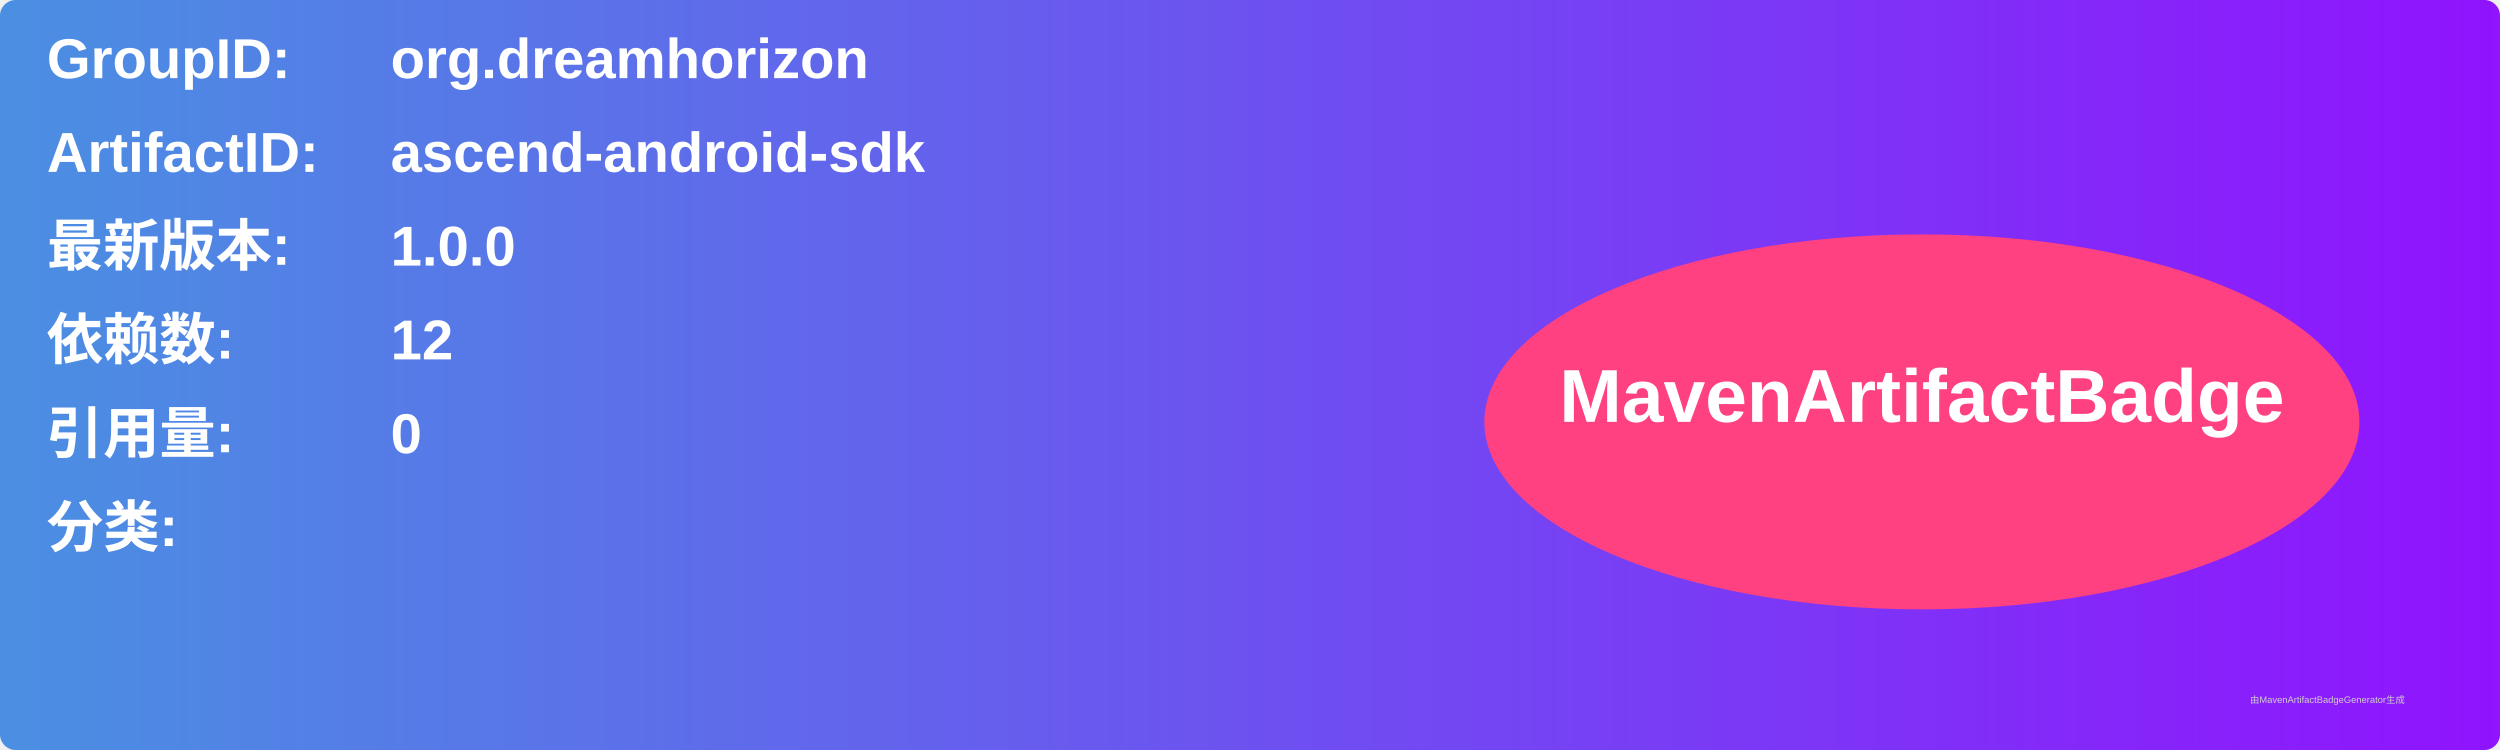
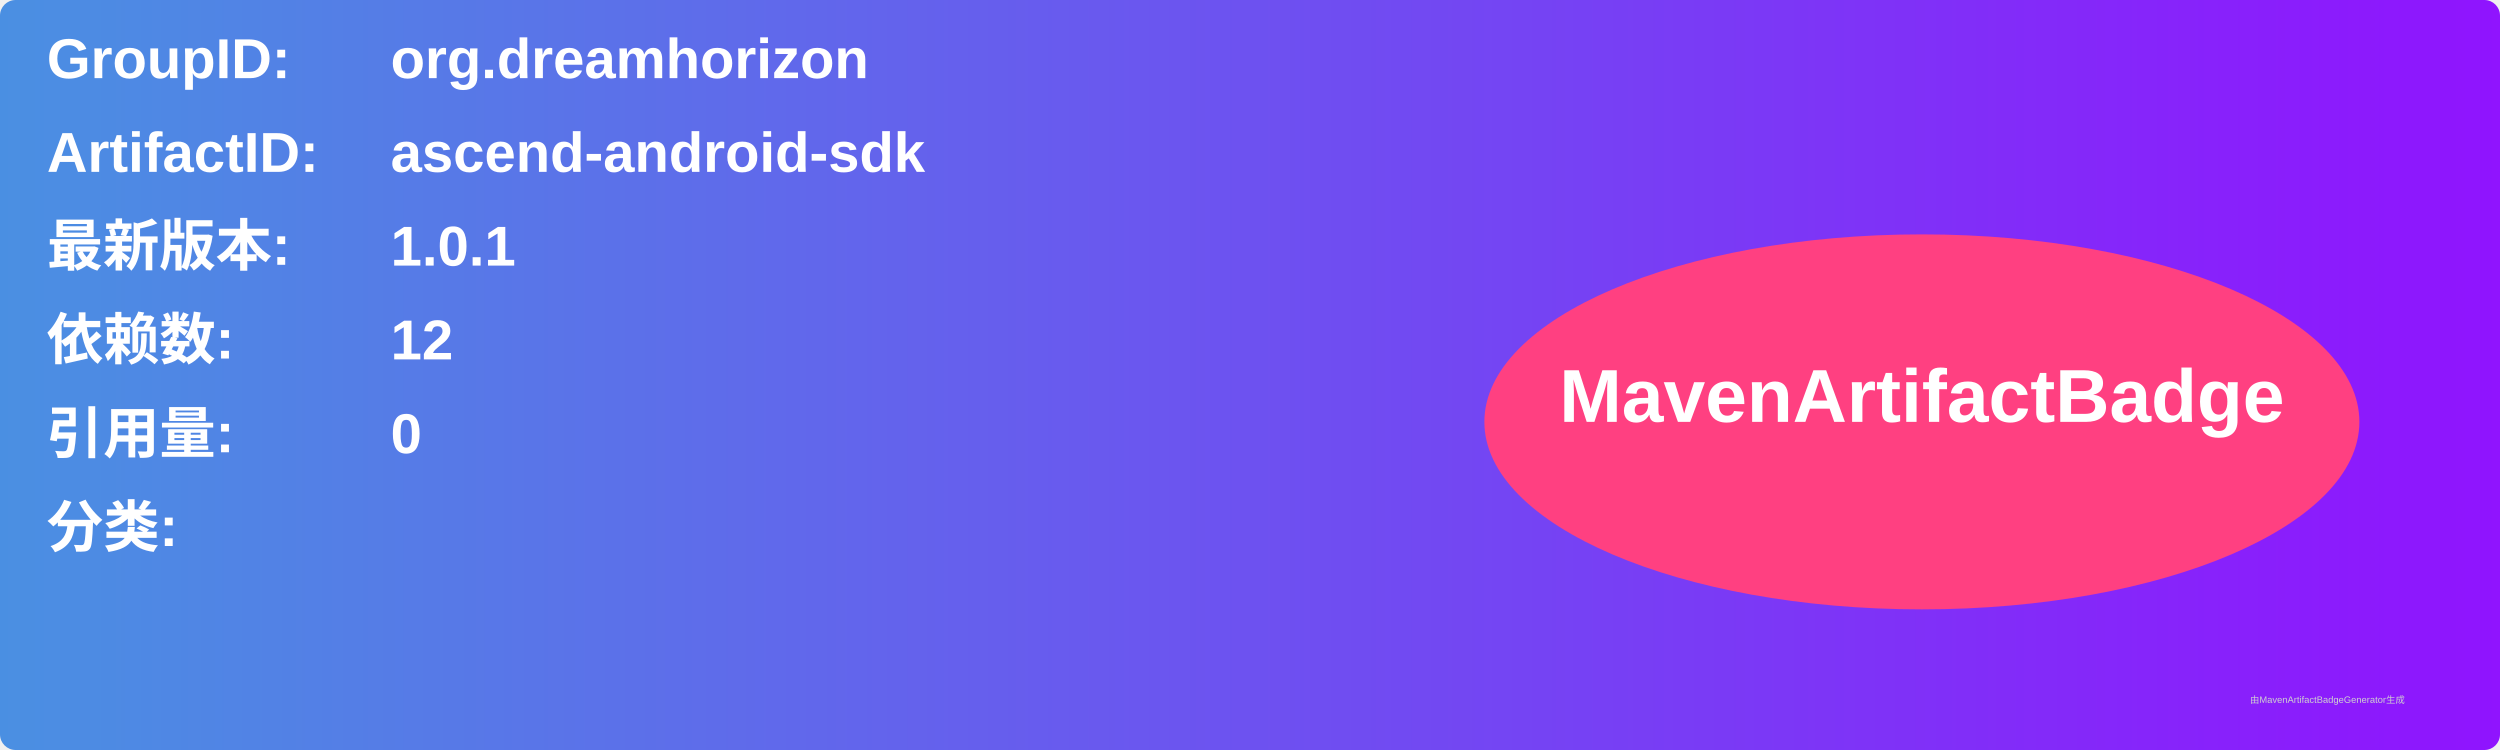
<svg xmlns="http://www.w3.org/2000/svg" width="800" height="240" viewBox="0 0 800 240">
  <linearGradient id="grad" x1="0%" y1="0%" x2="100%" y2="0%">
    <stop offset="0%" stop-color="#4a90e2" />
    <stop offset="100%" stop-color="#9013fe" />
  </linearGradient>
  <rect width="100%" height="100%" rx="5" ry="5" fill="url(#grad)" />
  <g transform="translate(15, 15)">
    <text x="0" y="10" font-family="Arial" font-size="18" fill="white" font-weight="bold" width="260">GroupID:</text>
    <text x="110" y="10" font-family="Arial" font-size="18" fill="white" font-weight="bold" width="460">org.dreamhorizon</text>
    <text x="0" y="40" font-family="Arial" font-size="18" fill="white" font-weight="bold" width="260">ArtifactID:</text>
    <text x="110" y="40" font-family="Arial" font-size="18" fill="white" font-weight="bold" width="460">ascend-android-sdk</text>
    <text x="0" y="70" font-family="Arial" font-size="18" fill="white" font-weight="bold">最新版本:</text>
    <text x="110" y="70" font-family="Arial" font-size="18" fill="white" font-weight="bold">
-       <tspan font-weight="bold">1.0.0</tspan>
+       <tspan font-weight="bold">1.0.1</tspan>
    </text>
    <text x="0" y="100" font-family="Arial" font-size="18" fill="white" font-weight="bold">依赖数: </text>
    <text x="110" y="100" font-family="Arial" font-size="18" fill="white">
      <tspan font-weight="bold">12</tspan>
    </text>
    <text x="0" y="130" font-family="Arial" font-size="18" fill="white" font-weight="bold">引用量: </text>
    <text x="110" y="130" font-family="Arial" font-size="18" fill="white">
      <tspan font-weight="bold">0</tspan>
    </text>
    <text x="0" y="160" font-family="Arial" font-size="18" fill="white" font-weight="bold">分类:</text>
    <text x="10" y="190" font-family="Arial" font-size="10" fill="white">
      <tspan font-weight="bold" />
    </text>
    <ellipse cx="600" cy="120" rx="140" ry="60" fill="#ff4081" />
    <text x="600" y="120" text-anchor="middle" font-family="Arial" font-size="24" fill="white" font-weight="bold">MavenArtifactBadge</text>
  </g>
  <text x="720" y="225" font-family="Arial" font-size="3" fill="#d0d0d0">由MavenArtifactBadgeGenerator生成</text>
</svg>
